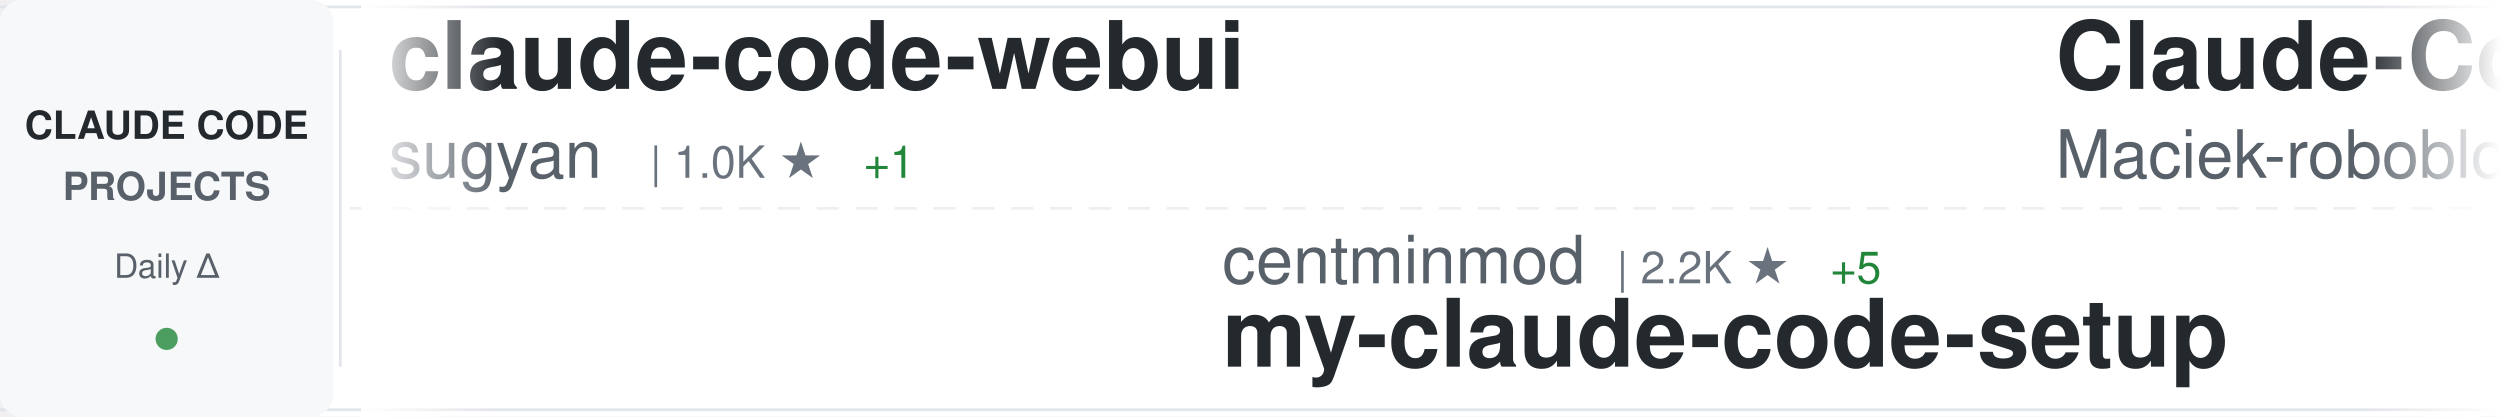
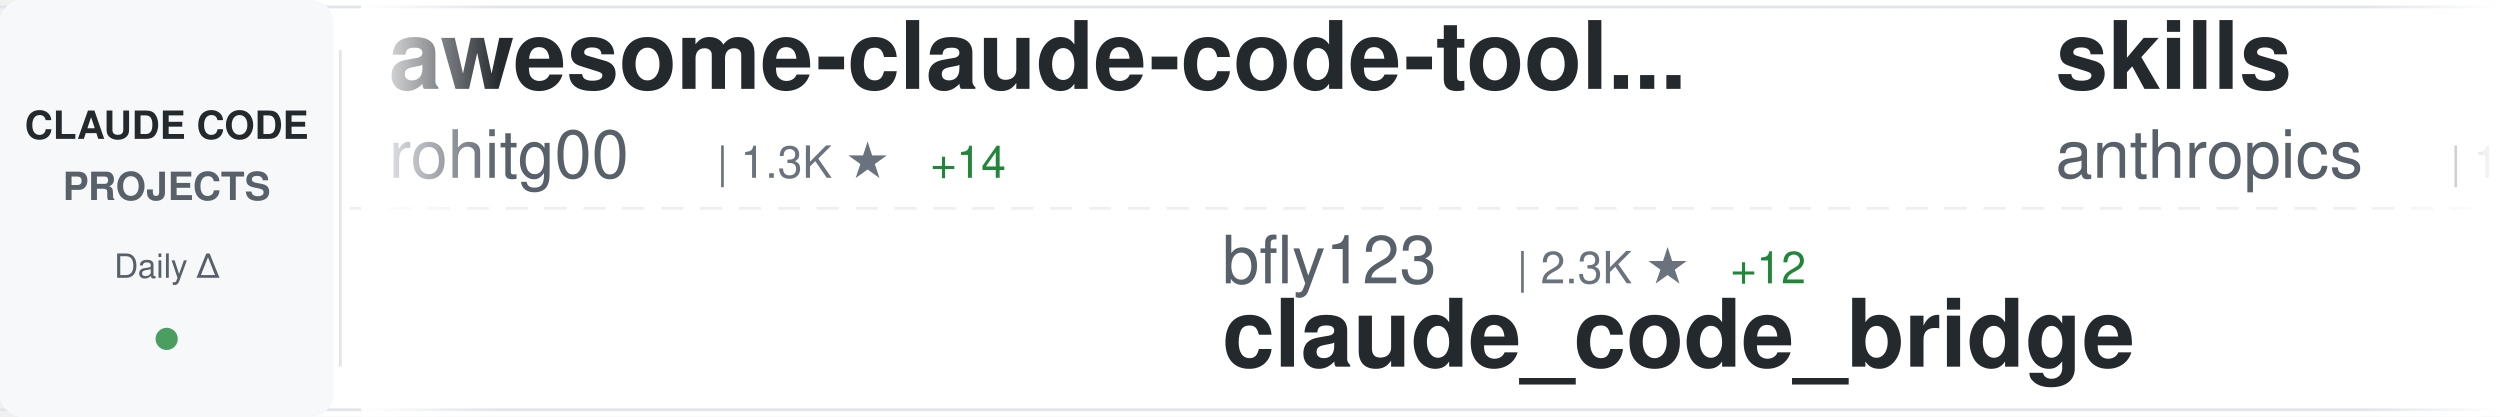
<svg xmlns="http://www.w3.org/2000/svg" width="900" height="150">
  <defs>
    <linearGradient id="awesomeLeftFade" x1="0%" y1="0%" x2="100%" y2="0%">
      <stop offset="0%" style="stop-color:#ffffff;stop-opacity:1" />
      <stop offset="100%" style="stop-color:#ffffff;stop-opacity:0" />
    </linearGradient>
    <linearGradient id="awesomeRightFade" x1="0%" y1="0%" x2="100%" y2="0%">
      <stop offset="0%" style="stop-color:#ffffff;stop-opacity:0" />
      <stop offset="100%" style="stop-color:#ffffff;stop-opacity:1" />
    </linearGradient>
  </defs>
  <rect width="900" height="150" fill="#ffffff" rx="8" />
  <rect x="0" y="2" width="900" height="1" fill="#e1e4e8" />
  <rect x="0" y="147" width="900" height="1" fill="#e1e4e8" />
  <line x1="0" y1="75" x2="900" y2="75" stroke="#e1e4e8" stroke-width="1" stroke-dasharray="8 6" opacity="0.6" />
  <rect x="0" y="0" width="120" height="150" fill="#f6f8fa" rx="8" />
  <text x="60" y="50" font-family="-apple-system, BlinkMacSystemFont, 'Segoe UI', Helvetica, Arial, sans-serif" font-size="14" font-weight="600" fill="#24292e" text-anchor="middle">CLAUDE CODE</text>
  <text x="60" y="72" font-family="-apple-system, BlinkMacSystemFont, 'Segoe UI', Helvetica, Arial, sans-serif" font-size="14" font-weight="600" fill="#586069" text-anchor="middle">PROJECTS</text>
  <text x="60" y="100" font-family="-apple-system, BlinkMacSystemFont, 'Segoe UI', Helvetica, Arial, sans-serif" font-size="12" font-weight="500" fill="#586069" text-anchor="middle">Daily Δ</text>
  <circle cx="60" cy="122" r="4" fill="#22863a" opacity="0.8" />
  <rect x="122" y="18" width="1" height="114" fill="#e1e4e8" />
  <clipPath id="awesomeTickerClip">
    <rect x="130" y="0" width="770" height="150" />
  </clipPath>
  <g clip-path="url(#awesomeTickerClip)">
    <g id="awesomeTickerItems">
      <animateTransform attributeName="transform" attributeType="XML" type="translate" from="0 0" to="-3000 0" dur="54s" repeatCount="indefinite" />
      <g transform="translate(0, 0)">
-         <text x="140" y="32" font-family="-apple-system, BlinkMacSystemFont, 'Segoe UI', Helvetica, Arial, sans-serif" font-size="34" font-weight="600" fill="#24292e">claude-code-webui</text>
-         <text x="140" y="64" font-family="-apple-system, BlinkMacSystemFont, 'Segoe UI', Helvetica, Arial, sans-serif" font-size="24" font-weight="400" fill="#586069">sugyan</text>
-         <text x="234" y="64" font-family="-apple-system, BlinkMacSystemFont, 'Segoe UI', Helvetica, Arial, sans-serif" font-size="16" font-weight="500" fill="#6a737d">| 1.0K ★</text>
-         <text x="311" y="64" font-family="-apple-system, BlinkMacSystemFont, 'Segoe UI', Helvetica, Arial, sans-serif" font-size="16" font-weight="500" fill="#22863a"> +1</text>
+         <text x="140" y="32" font-family="-apple-system, BlinkMacSystemFont, 'Segoe UI', Helvetica, Arial, sans-serif" font-size="34" font-weight="600" fill="#24292e">awesome-claude-code-tool...</text>
+         <text x="140" y="64" font-family="-apple-system, BlinkMacSystemFont, 'Segoe UI', Helvetica, Arial, sans-serif" font-size="24" font-weight="400" fill="#586069">rohitg00</text>
+         <text x="258" y="64" font-family="-apple-system, BlinkMacSystemFont, 'Segoe UI', Helvetica, Arial, sans-serif" font-size="16" font-weight="500" fill="#6a737d">| 1.3K ★</text>
+         <text x="335" y="64" font-family="-apple-system, BlinkMacSystemFont, 'Segoe UI', Helvetica, Arial, sans-serif" font-size="16" font-weight="500" fill="#22863a"> +14</text>
      </g>
      <g transform="translate(300, 0)">
-         <text x="140" y="102" font-family="-apple-system, BlinkMacSystemFont, 'Segoe UI', Helvetica, Arial, sans-serif" font-size="24" font-weight="400" fill="#586069">centminmod</text>
-         <text x="282" y="102" font-family="-apple-system, BlinkMacSystemFont, 'Segoe UI', Helvetica, Arial, sans-serif" font-size="16" font-weight="500" fill="#6a737d">| 2.2K ★</text>
-         <text x="359" y="102" font-family="-apple-system, BlinkMacSystemFont, 'Segoe UI', Helvetica, Arial, sans-serif" font-size="16" font-weight="500" fill="#22863a"> +5</text>
-         <text x="140" y="132" font-family="-apple-system, BlinkMacSystemFont, 'Segoe UI', Helvetica, Arial, sans-serif" font-size="34" font-weight="600" fill="#24292e">my-claude-code-setup</text>
+         <text x="140" y="102" font-family="-apple-system, BlinkMacSystemFont, 'Segoe UI', Helvetica, Arial, sans-serif" font-size="24" font-weight="400" fill="#586069">bfly123</text>
+         <text x="246" y="102" font-family="-apple-system, BlinkMacSystemFont, 'Segoe UI', Helvetica, Arial, sans-serif" font-size="16" font-weight="500" fill="#6a737d">| 2.3K ★</text>
+         <text x="323" y="102" font-family="-apple-system, BlinkMacSystemFont, 'Segoe UI', Helvetica, Arial, sans-serif" font-size="16" font-weight="500" fill="#22863a"> +12</text>
+         <text x="140" y="132" font-family="-apple-system, BlinkMacSystemFont, 'Segoe UI', Helvetica, Arial, sans-serif" font-size="34" font-weight="600" fill="#24292e">claude_code_bridge</text>
      </g>
      <g transform="translate(600, 0)">
-         <text x="140" y="32" font-family="-apple-system, BlinkMacSystemFont, 'Segoe UI', Helvetica, Arial, sans-serif" font-size="34" font-weight="600" fill="#24292e">Claude-Code-Usage-Monito...</text>
-         <text x="140" y="64" font-family="-apple-system, BlinkMacSystemFont, 'Segoe UI', Helvetica, Arial, sans-serif" font-size="24" font-weight="400" fill="#586069">Maciek-roboblog</text>
-         <text x="342" y="64" font-family="-apple-system, BlinkMacSystemFont, 'Segoe UI', Helvetica, Arial, sans-serif" font-size="16" font-weight="500" fill="#6a737d">| 7.6K ★</text>
-         <text x="419" y="64" font-family="-apple-system, BlinkMacSystemFont, 'Segoe UI', Helvetica, Arial, sans-serif" font-size="16" font-weight="500" fill="#22863a"> +12</text>
+         <text x="140" y="32" font-family="-apple-system, BlinkMacSystemFont, 'Segoe UI', Helvetica, Arial, sans-serif" font-size="34" font-weight="600" fill="#24292e">skills</text>
+         <text x="140" y="64" font-family="-apple-system, BlinkMacSystemFont, 'Segoe UI', Helvetica, Arial, sans-serif" font-size="24" font-weight="400" fill="#586069">anthropics</text>
+         <text x="282" y="64" font-family="-apple-system, BlinkMacSystemFont, 'Segoe UI', Helvetica, Arial, sans-serif" font-size="16" font-weight="500" fill="#6a737d">| 120.3K ★</text>
+         <text x="377" y="64" font-family="-apple-system, BlinkMacSystemFont, 'Segoe UI', Helvetica, Arial, sans-serif" font-size="16" font-weight="500" fill="#22863a"> +451</text>
      </g>
      <g transform="translate(900, 0)">
-         <text x="140" y="102" font-family="-apple-system, BlinkMacSystemFont, 'Segoe UI', Helvetica, Arial, sans-serif" font-size="24" font-weight="400" fill="#586069">kodu-ai</text>
-         <text x="246" y="102" font-family="-apple-system, BlinkMacSystemFont, 'Segoe UI', Helvetica, Arial, sans-serif" font-size="16" font-weight="500" fill="#6a737d">| 5.3K ★</text>
-         <text x="140" y="132" font-family="-apple-system, BlinkMacSystemFont, 'Segoe UI', Helvetica, Arial, sans-serif" font-size="34" font-weight="600" fill="#24292e">claude-coder</text>
+         <text x="140" y="102" font-family="-apple-system, BlinkMacSystemFont, 'Segoe UI', Helvetica, Arial, sans-serif" font-size="24" font-weight="400" fill="#586069">fuergaosi233</text>
+         <text x="306" y="102" font-family="-apple-system, BlinkMacSystemFont, 'Segoe UI', Helvetica, Arial, sans-serif" font-size="16" font-weight="500" fill="#6a737d">| 2.5K ★</text>
+         <text x="383" y="102" font-family="-apple-system, BlinkMacSystemFont, 'Segoe UI', Helvetica, Arial, sans-serif" font-size="16" font-weight="500" fill="#22863a"> +5</text>
+         <text x="140" y="132" font-family="-apple-system, BlinkMacSystemFont, 'Segoe UI', Helvetica, Arial, sans-serif" font-size="34" font-weight="600" fill="#24292e">claude-code-proxy</text>
      </g>
      <g transform="translate(1200, 0)">
-         <text x="140" y="32" font-family="-apple-system, BlinkMacSystemFont, 'Segoe UI', Helvetica, Arial, sans-serif" font-size="34" font-weight="600" fill="#24292e">Claude-Code-x-OpenClaw-G...</text>
-         <text x="140" y="64" font-family="-apple-system, BlinkMacSystemFont, 'Segoe UI', Helvetica, Arial, sans-serif" font-size="24" font-weight="400" fill="#586069">KimYx0207</text>
-         <text x="270" y="64" font-family="-apple-system, BlinkMacSystemFont, 'Segoe UI', Helvetica, Arial, sans-serif" font-size="16" font-weight="500" fill="#6a737d">| 3.4K ★</text>
-         <text x="347" y="64" font-family="-apple-system, BlinkMacSystemFont, 'Segoe UI', Helvetica, Arial, sans-serif" font-size="16" font-weight="500" fill="#22863a"> +15</text>
+         <text x="140" y="32" font-family="-apple-system, BlinkMacSystemFont, 'Segoe UI', Helvetica, Arial, sans-serif" font-size="34" font-weight="600" fill="#24292e">agents</text>
+         <text x="140" y="64" font-family="-apple-system, BlinkMacSystemFont, 'Segoe UI', Helvetica, Arial, sans-serif" font-size="24" font-weight="400" fill="#586069">wshobson</text>
+         <text x="258" y="64" font-family="-apple-system, BlinkMacSystemFont, 'Segoe UI', Helvetica, Arial, sans-serif" font-size="16" font-weight="500" fill="#6a737d">| 33.9K ★</text>
+         <text x="344" y="64" font-family="-apple-system, BlinkMacSystemFont, 'Segoe UI', Helvetica, Arial, sans-serif" font-size="16" font-weight="500" fill="#22863a"> +59</text>
      </g>
      <g transform="translate(1500, 0)">
-         <text x="140" y="102" font-family="-apple-system, BlinkMacSystemFont, 'Segoe UI', Helvetica, Arial, sans-serif" font-size="24" font-weight="400" fill="#586069">isboyjc</text>
-         <text x="246" y="102" font-family="-apple-system, BlinkMacSystemFont, 'Segoe UI', Helvetica, Arial, sans-serif" font-size="16" font-weight="500" fill="#6a737d">| 150 ★</text>
+         <text x="140" y="102" font-family="-apple-system, BlinkMacSystemFont, 'Segoe UI', Helvetica, Arial, sans-serif" font-size="24" font-weight="400" fill="#586069">darcyegb</text>
+         <text x="258" y="102" font-family="-apple-system, BlinkMacSystemFont, 'Segoe UI', Helvetica, Arial, sans-serif" font-size="16" font-weight="500" fill="#6a737d">| 662 ★</text>
+         <text x="140" y="132" font-family="-apple-system, BlinkMacSystemFont, 'Segoe UI', Helvetica, Arial, sans-serif" font-size="34" font-weight="600" fill="#24292e">ClaudeCodeAgents</text>
+       </g>
+       <g transform="translate(1800, 0)">
+         <text x="140" y="32" font-family="-apple-system, BlinkMacSystemFont, 'Segoe UI', Helvetica, Arial, sans-serif" font-size="34" font-weight="600" fill="#24292e">free-claude-code</text>
+         <text x="140" y="64" font-family="-apple-system, BlinkMacSystemFont, 'Segoe UI', Helvetica, Arial, sans-serif" font-size="24" font-weight="400" fill="#586069">Alishahryar1</text>
+         <text x="306" y="64" font-family="-apple-system, BlinkMacSystemFont, 'Segoe UI', Helvetica, Arial, sans-serif" font-size="16" font-weight="500" fill="#6a737d">| 2.0K ★</text>
+         <text x="383" y="64" font-family="-apple-system, BlinkMacSystemFont, 'Segoe UI', Helvetica, Arial, sans-serif" font-size="16" font-weight="500" fill="#22863a"> +24</text>
+       </g>
+       <g transform="translate(2100, 0)">
+         <text x="140" y="102" font-family="-apple-system, BlinkMacSystemFont, 'Segoe UI', Helvetica, Arial, sans-serif" font-size="24" font-weight="400" fill="#586069">AprilNEA</text>
+         <text x="258" y="102" font-family="-apple-system, BlinkMacSystemFont, 'Segoe UI', Helvetica, Arial, sans-serif" font-size="16" font-weight="500" fill="#6a737d">| 372 ★</text>
+         <text x="140" y="132" font-family="-apple-system, BlinkMacSystemFont, 'Segoe UI', Helvetica, Arial, sans-serif" font-size="34" font-weight="600" fill="#24292e">claude-code-source</text>
+       </g>
+       <g transform="translate(2400, 0)">
+         <text x="140" y="32" font-family="-apple-system, BlinkMacSystemFont, 'Segoe UI', Helvetica, Arial, sans-serif" font-size="34" font-weight="600" fill="#24292e">andrej-karpathy-skills</text>
+         <text x="140" y="64" font-family="-apple-system, BlinkMacSystemFont, 'Segoe UI', Helvetica, Arial, sans-serif" font-size="24" font-weight="400" fill="#586069">multica-ai</text>
+         <text x="282" y="64" font-family="-apple-system, BlinkMacSystemFont, 'Segoe UI', Helvetica, Arial, sans-serif" font-size="16" font-weight="500" fill="#6a737d">| 59.8K ★</text>
+         <text x="368" y="64" font-family="-apple-system, BlinkMacSystemFont, 'Segoe UI', Helvetica, Arial, sans-serif" font-size="16" font-weight="500" fill="#22863a"> +3.5K</text>
+       </g>
+       <g transform="translate(2700, 0)">
+         <text x="140" y="102" font-family="-apple-system, BlinkMacSystemFont, 'Segoe UI', Helvetica, Arial, sans-serif" font-size="24" font-weight="400" fill="#586069">VineeTagarwaL-code</text>
+         <text x="378" y="102" font-family="-apple-system, BlinkMacSystemFont, 'Segoe UI', Helvetica, Arial, sans-serif" font-size="16" font-weight="500" fill="#6a737d">| 273 ★</text>
+         <text x="446" y="102" font-family="-apple-system, BlinkMacSystemFont, 'Segoe UI', Helvetica, Arial, sans-serif" font-size="16" font-weight="500" fill="#22863a"> +1</text>
        <text x="140" y="132" font-family="-apple-system, BlinkMacSystemFont, 'Segoe UI', Helvetica, Arial, sans-serif" font-size="34" font-weight="600" fill="#24292e">claude-code</text>
      </g>
-       <g transform="translate(1800, 0)">
-         <text x="140" y="32" font-family="-apple-system, BlinkMacSystemFont, 'Segoe UI', Helvetica, Arial, sans-serif" font-size="34" font-weight="600" fill="#24292e">everything-claude-code</text>
-         <text x="140" y="64" font-family="-apple-system, BlinkMacSystemFont, 'Segoe UI', Helvetica, Arial, sans-serif" font-size="24" font-weight="400" fill="#586069">affaan-m</text>
-         <text x="258" y="64" font-family="-apple-system, BlinkMacSystemFont, 'Segoe UI', Helvetica, Arial, sans-serif" font-size="16" font-weight="500" fill="#6a737d">| 160.6K ★</text>
-         <text x="353" y="64" font-family="-apple-system, BlinkMacSystemFont, 'Segoe UI', Helvetica, Arial, sans-serif" font-size="16" font-weight="500" fill="#22863a"> +803</text>
-       </g>
-       <g transform="translate(2100, 0)">
-         <text x="140" y="102" font-family="-apple-system, BlinkMacSystemFont, 'Segoe UI', Helvetica, Arial, sans-serif" font-size="24" font-weight="400" fill="#586069">Alishahryar1</text>
-         <text x="306" y="102" font-family="-apple-system, BlinkMacSystemFont, 'Segoe UI', Helvetica, Arial, sans-serif" font-size="16" font-weight="500" fill="#6a737d">| 2.0K ★</text>
-         <text x="383" y="102" font-family="-apple-system, BlinkMacSystemFont, 'Segoe UI', Helvetica, Arial, sans-serif" font-size="16" font-weight="500" fill="#22863a"> +21</text>
-         <text x="140" y="132" font-family="-apple-system, BlinkMacSystemFont, 'Segoe UI', Helvetica, Arial, sans-serif" font-size="34" font-weight="600" fill="#24292e">free-claude-code</text>
-       </g>
-       <g transform="translate(2400, 0)">
-         <text x="140" y="32" font-family="-apple-system, BlinkMacSystemFont, 'Segoe UI', Helvetica, Arial, sans-serif" font-size="34" font-weight="600" fill="#24292e">claude-code</text>
-         <text x="140" y="64" font-family="-apple-system, BlinkMacSystemFont, 'Segoe UI', Helvetica, Arial, sans-serif" font-size="24" font-weight="400" fill="#586069">jarmuine</text>
-         <text x="258" y="64" font-family="-apple-system, BlinkMacSystemFont, 'Segoe UI', Helvetica, Arial, sans-serif" font-size="16" font-weight="500" fill="#6a737d">| 2.0K ★</text>
-         <text x="335" y="64" font-family="-apple-system, BlinkMacSystemFont, 'Segoe UI', Helvetica, Arial, sans-serif" font-size="16" font-weight="500" fill="#22863a"> +4</text>
-       </g>
-       <g transform="translate(2700, 0)">
-         <text x="140" y="102" font-family="-apple-system, BlinkMacSystemFont, 'Segoe UI', Helvetica, Arial, sans-serif" font-size="24" font-weight="400" fill="#586069">777genius</text>
-         <text x="270" y="102" font-family="-apple-system, BlinkMacSystemFont, 'Segoe UI', Helvetica, Arial, sans-serif" font-size="16" font-weight="500" fill="#6a737d">| 898 ★</text>
-         <text x="338" y="102" font-family="-apple-system, BlinkMacSystemFont, 'Segoe UI', Helvetica, Arial, sans-serif" font-size="16" font-weight="500" fill="#22863a"> +1</text>
-         <text x="140" y="132" font-family="-apple-system, BlinkMacSystemFont, 'Segoe UI', Helvetica, Arial, sans-serif" font-size="34" font-weight="600" fill="#24292e">claude-code-source-code</text>
-       </g>
      <g transform="translate(3000, 0)">
-         <text x="140" y="32" font-family="-apple-system, BlinkMacSystemFont, 'Segoe UI', Helvetica, Arial, sans-serif" font-size="34" font-weight="600" fill="#24292e">claude-code-webui</text>
-         <text x="140" y="64" font-family="-apple-system, BlinkMacSystemFont, 'Segoe UI', Helvetica, Arial, sans-serif" font-size="24" font-weight="400" fill="#586069">sugyan</text>
-         <text x="234" y="64" font-family="-apple-system, BlinkMacSystemFont, 'Segoe UI', Helvetica, Arial, sans-serif" font-size="16" font-weight="500" fill="#6a737d">| 1.0K ★</text>
-         <text x="311" y="64" font-family="-apple-system, BlinkMacSystemFont, 'Segoe UI', Helvetica, Arial, sans-serif" font-size="16" font-weight="500" fill="#22863a"> +1</text>
+         <text x="140" y="32" font-family="-apple-system, BlinkMacSystemFont, 'Segoe UI', Helvetica, Arial, sans-serif" font-size="34" font-weight="600" fill="#24292e">awesome-claude-code-tool...</text>
+         <text x="140" y="64" font-family="-apple-system, BlinkMacSystemFont, 'Segoe UI', Helvetica, Arial, sans-serif" font-size="24" font-weight="400" fill="#586069">rohitg00</text>
+         <text x="258" y="64" font-family="-apple-system, BlinkMacSystemFont, 'Segoe UI', Helvetica, Arial, sans-serif" font-size="16" font-weight="500" fill="#6a737d">| 1.3K ★</text>
+         <text x="335" y="64" font-family="-apple-system, BlinkMacSystemFont, 'Segoe UI', Helvetica, Arial, sans-serif" font-size="16" font-weight="500" fill="#22863a"> +14</text>
      </g>
      <g transform="translate(3300, 0)">
-         <text x="140" y="102" font-family="-apple-system, BlinkMacSystemFont, 'Segoe UI', Helvetica, Arial, sans-serif" font-size="24" font-weight="400" fill="#586069">centminmod</text>
-         <text x="282" y="102" font-family="-apple-system, BlinkMacSystemFont, 'Segoe UI', Helvetica, Arial, sans-serif" font-size="16" font-weight="500" fill="#6a737d">| 2.2K ★</text>
-         <text x="359" y="102" font-family="-apple-system, BlinkMacSystemFont, 'Segoe UI', Helvetica, Arial, sans-serif" font-size="16" font-weight="500" fill="#22863a"> +5</text>
-         <text x="140" y="132" font-family="-apple-system, BlinkMacSystemFont, 'Segoe UI', Helvetica, Arial, sans-serif" font-size="34" font-weight="600" fill="#24292e">my-claude-code-setup</text>
+         <text x="140" y="102" font-family="-apple-system, BlinkMacSystemFont, 'Segoe UI', Helvetica, Arial, sans-serif" font-size="24" font-weight="400" fill="#586069">bfly123</text>
+         <text x="246" y="102" font-family="-apple-system, BlinkMacSystemFont, 'Segoe UI', Helvetica, Arial, sans-serif" font-size="16" font-weight="500" fill="#6a737d">| 2.3K ★</text>
+         <text x="323" y="102" font-family="-apple-system, BlinkMacSystemFont, 'Segoe UI', Helvetica, Arial, sans-serif" font-size="16" font-weight="500" fill="#22863a"> +12</text>
+         <text x="140" y="132" font-family="-apple-system, BlinkMacSystemFont, 'Segoe UI', Helvetica, Arial, sans-serif" font-size="34" font-weight="600" fill="#24292e">claude_code_bridge</text>
      </g>
      <g transform="translate(3600, 0)">
-         <text x="140" y="32" font-family="-apple-system, BlinkMacSystemFont, 'Segoe UI', Helvetica, Arial, sans-serif" font-size="34" font-weight="600" fill="#24292e">Claude-Code-Usage-Monito...</text>
-         <text x="140" y="64" font-family="-apple-system, BlinkMacSystemFont, 'Segoe UI', Helvetica, Arial, sans-serif" font-size="24" font-weight="400" fill="#586069">Maciek-roboblog</text>
-         <text x="342" y="64" font-family="-apple-system, BlinkMacSystemFont, 'Segoe UI', Helvetica, Arial, sans-serif" font-size="16" font-weight="500" fill="#6a737d">| 7.6K ★</text>
-         <text x="419" y="64" font-family="-apple-system, BlinkMacSystemFont, 'Segoe UI', Helvetica, Arial, sans-serif" font-size="16" font-weight="500" fill="#22863a"> +12</text>
+         <text x="140" y="32" font-family="-apple-system, BlinkMacSystemFont, 'Segoe UI', Helvetica, Arial, sans-serif" font-size="34" font-weight="600" fill="#24292e">skills</text>
+         <text x="140" y="64" font-family="-apple-system, BlinkMacSystemFont, 'Segoe UI', Helvetica, Arial, sans-serif" font-size="24" font-weight="400" fill="#586069">anthropics</text>
+         <text x="282" y="64" font-family="-apple-system, BlinkMacSystemFont, 'Segoe UI', Helvetica, Arial, sans-serif" font-size="16" font-weight="500" fill="#6a737d">| 120.3K ★</text>
+         <text x="377" y="64" font-family="-apple-system, BlinkMacSystemFont, 'Segoe UI', Helvetica, Arial, sans-serif" font-size="16" font-weight="500" fill="#22863a"> +451</text>
      </g>
      <g transform="translate(3900, 0)">
-         <text x="140" y="102" font-family="-apple-system, BlinkMacSystemFont, 'Segoe UI', Helvetica, Arial, sans-serif" font-size="24" font-weight="400" fill="#586069">kodu-ai</text>
-         <text x="246" y="102" font-family="-apple-system, BlinkMacSystemFont, 'Segoe UI', Helvetica, Arial, sans-serif" font-size="16" font-weight="500" fill="#6a737d">| 5.3K ★</text>
-         <text x="140" y="132" font-family="-apple-system, BlinkMacSystemFont, 'Segoe UI', Helvetica, Arial, sans-serif" font-size="34" font-weight="600" fill="#24292e">claude-coder</text>
+         <text x="140" y="102" font-family="-apple-system, BlinkMacSystemFont, 'Segoe UI', Helvetica, Arial, sans-serif" font-size="24" font-weight="400" fill="#586069">fuergaosi233</text>
+         <text x="306" y="102" font-family="-apple-system, BlinkMacSystemFont, 'Segoe UI', Helvetica, Arial, sans-serif" font-size="16" font-weight="500" fill="#6a737d">| 2.5K ★</text>
+         <text x="383" y="102" font-family="-apple-system, BlinkMacSystemFont, 'Segoe UI', Helvetica, Arial, sans-serif" font-size="16" font-weight="500" fill="#22863a"> +5</text>
+         <text x="140" y="132" font-family="-apple-system, BlinkMacSystemFont, 'Segoe UI', Helvetica, Arial, sans-serif" font-size="34" font-weight="600" fill="#24292e">claude-code-proxy</text>
      </g>
    </g>
  </g>
  <rect x="130" y="0" width="50" height="150" fill="url(#awesomeLeftFade)" />
  <rect x="850" y="0" width="50" height="150" fill="url(#awesomeRightFade)" />
</svg>
